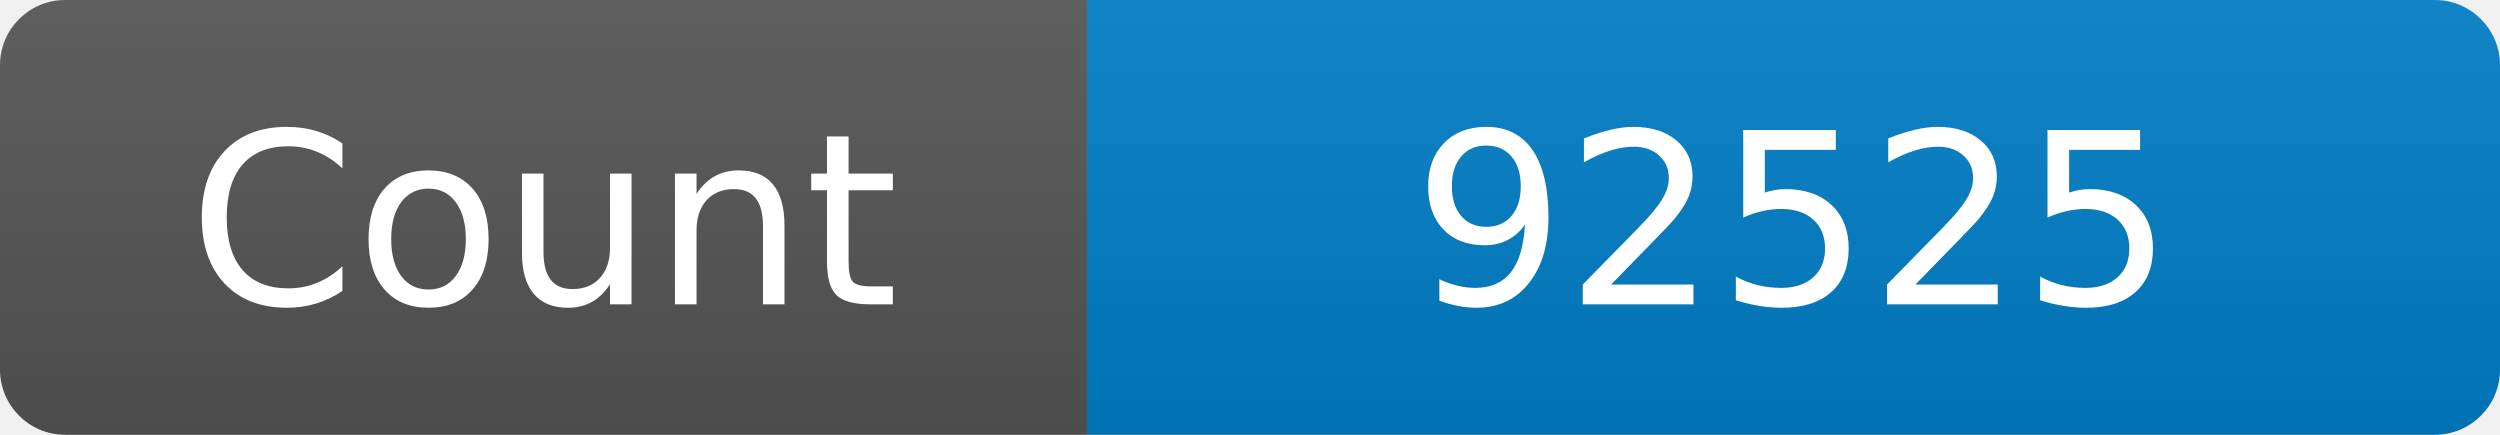
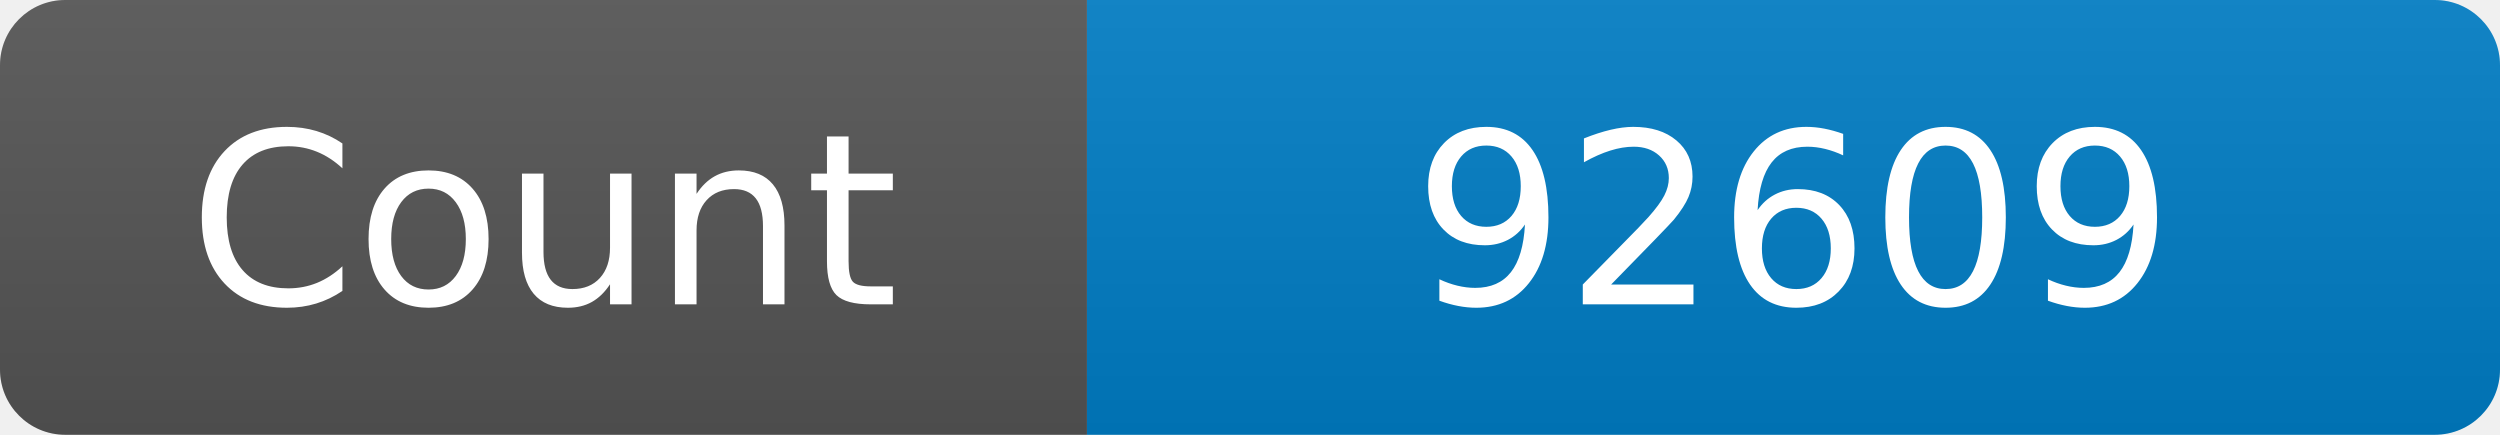
<svg xmlns="http://www.w3.org/2000/svg" width="115" height="20" role="img" aria-label="Maintained?: yes">
  <linearGradient id="s" x2="0" y2="100%">
    <stop offset="0" stop-color="#bbb" stop-opacity=".1" />
    <stop offset="1" stop-opacity=".1" />
  </linearGradient>
  <clipPath id="r">
    <rect width="115" height="20" rx="3" fill="#fff" />
  </clipPath>
  <g clip-path="url(#r)">
    <rect width="50" height="20" fill="#555" />
    <rect x="50" width="160" height="20" fill="#007ec6" />
    <rect width="115" height="20" fill="url(#s)" />
  </g>
  <g fill="#fff" text-anchor="middle" font-family="Verdana,Geneva,DejaVu Sans,sans-serif" font-size="110">
    <text x="250" y="140" transform="scale(.1)" fill="#fff">Count</text>
-     <text x="825" y="140" transform="scale(.1)" fill="#fff">92525</text>
+     <text x="825" y="140" transform="scale(.1)" fill="#fff">92609</text>
  </g>
</svg>
